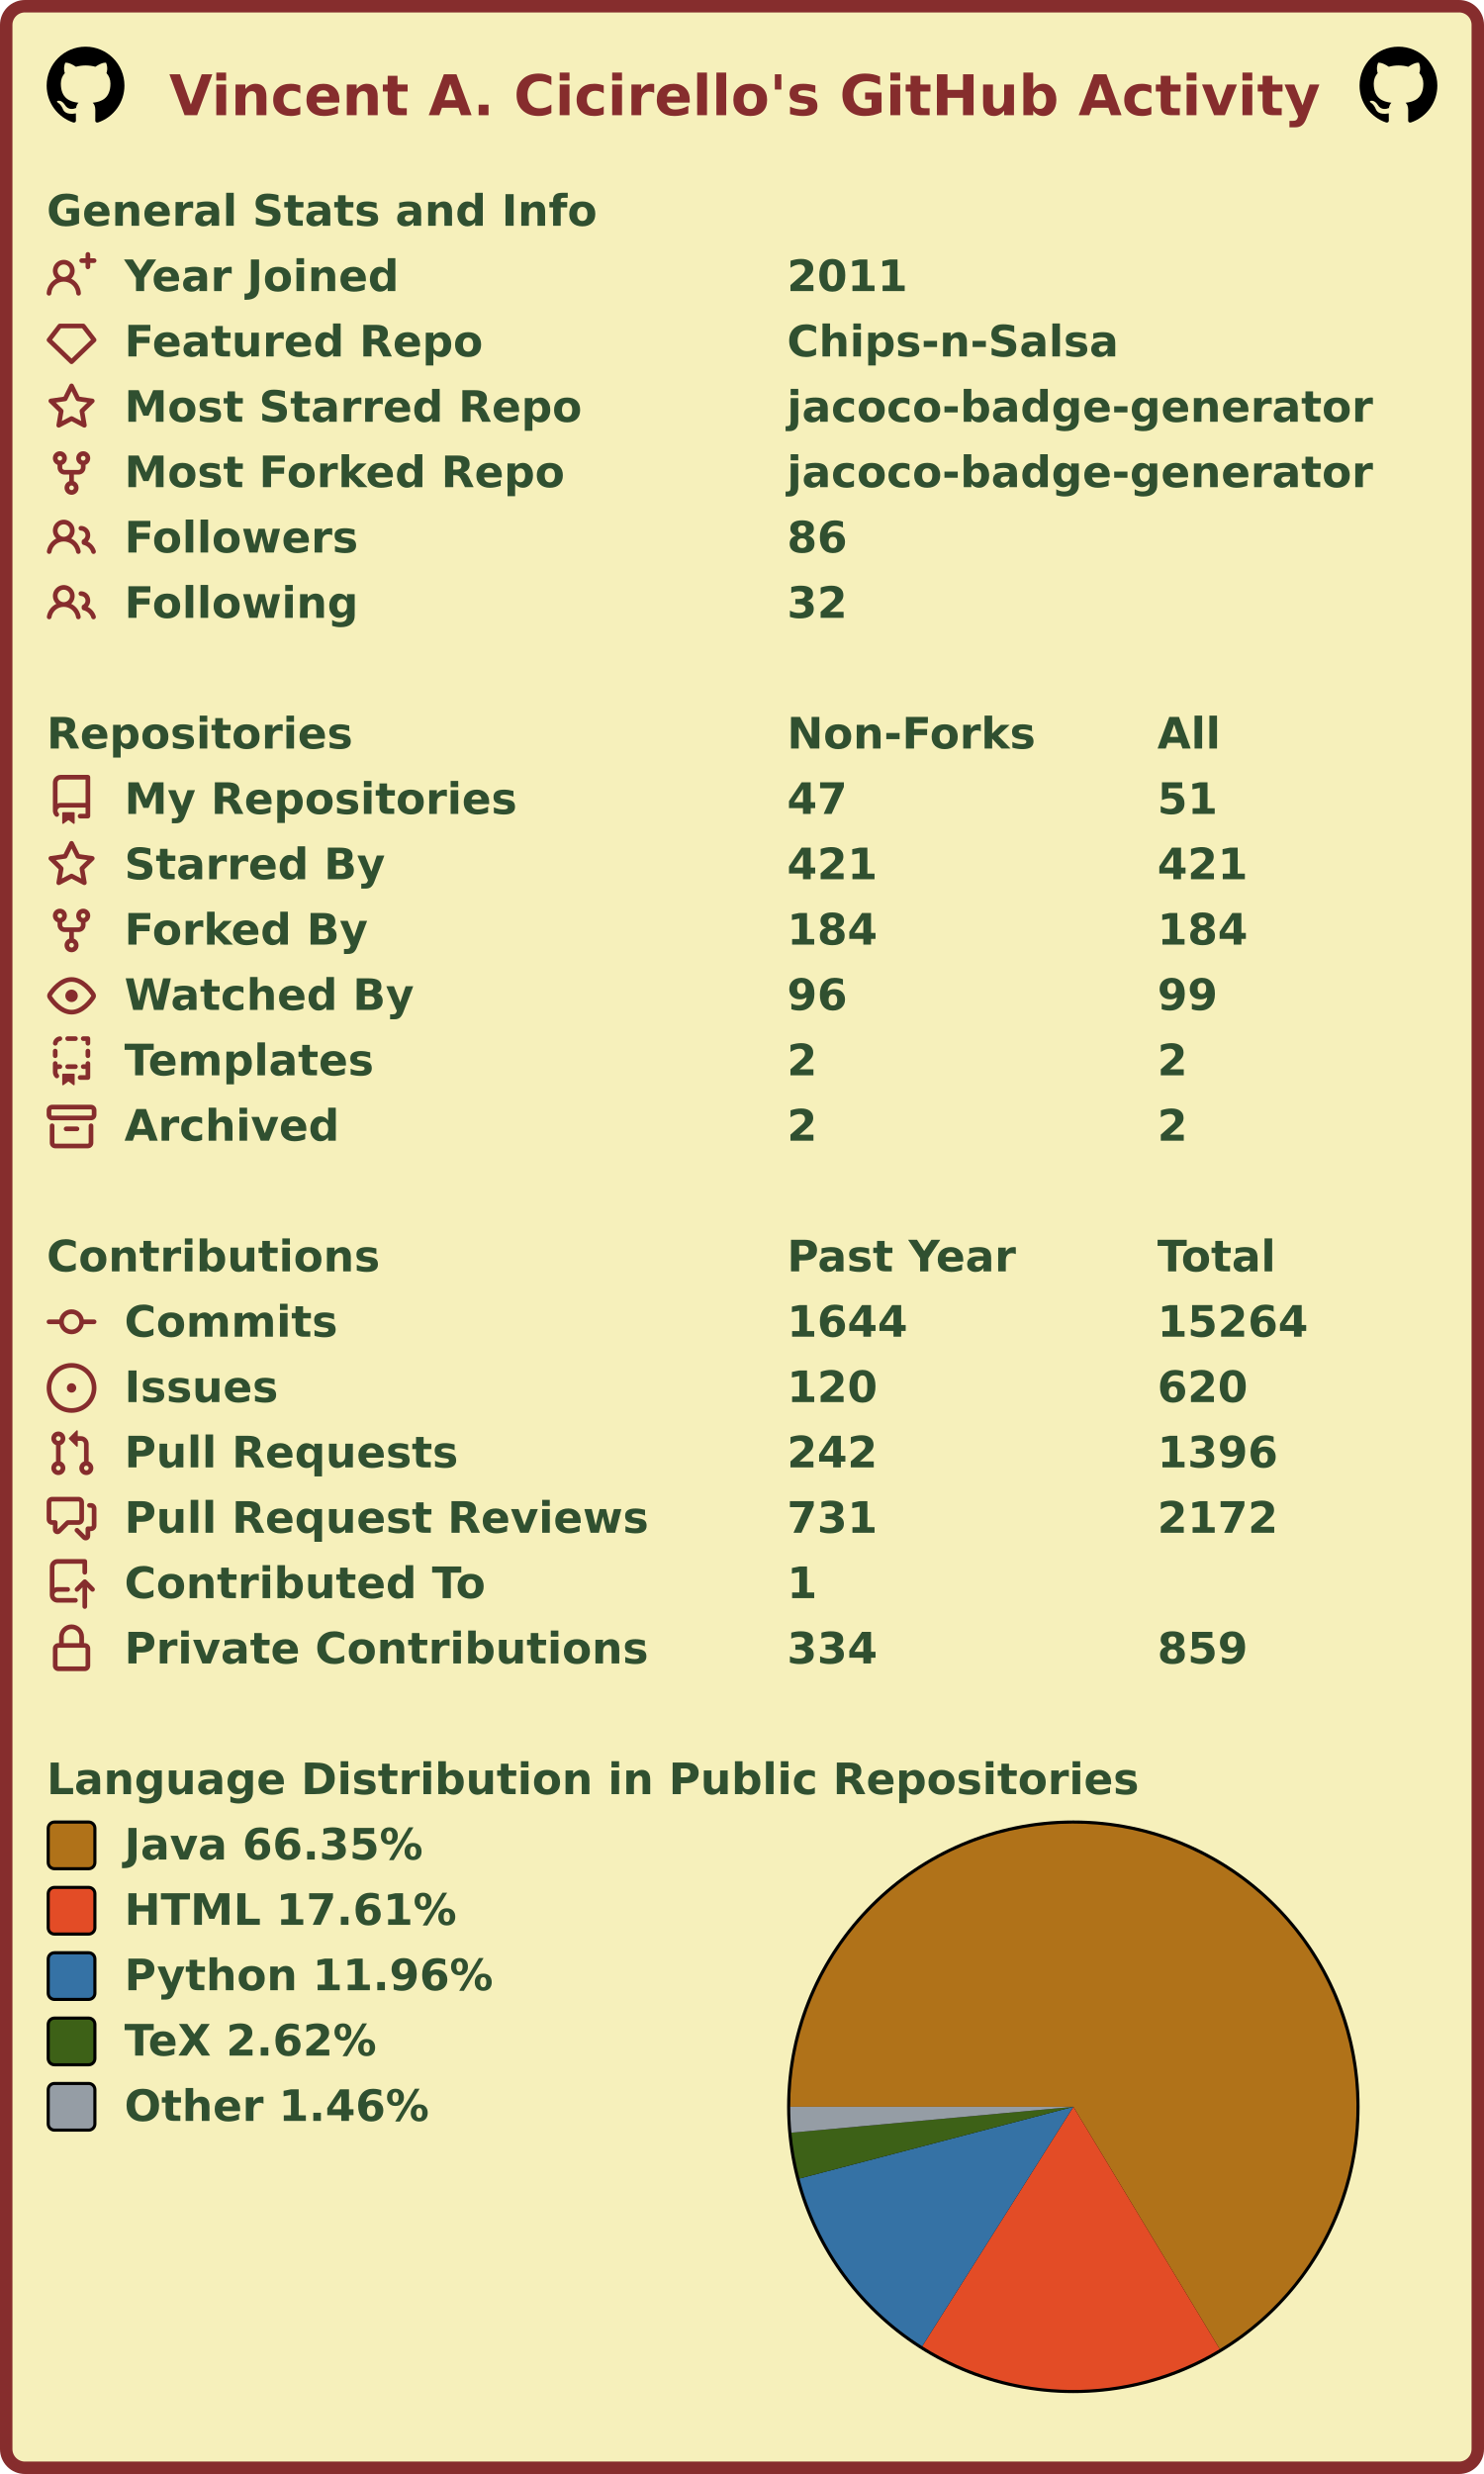
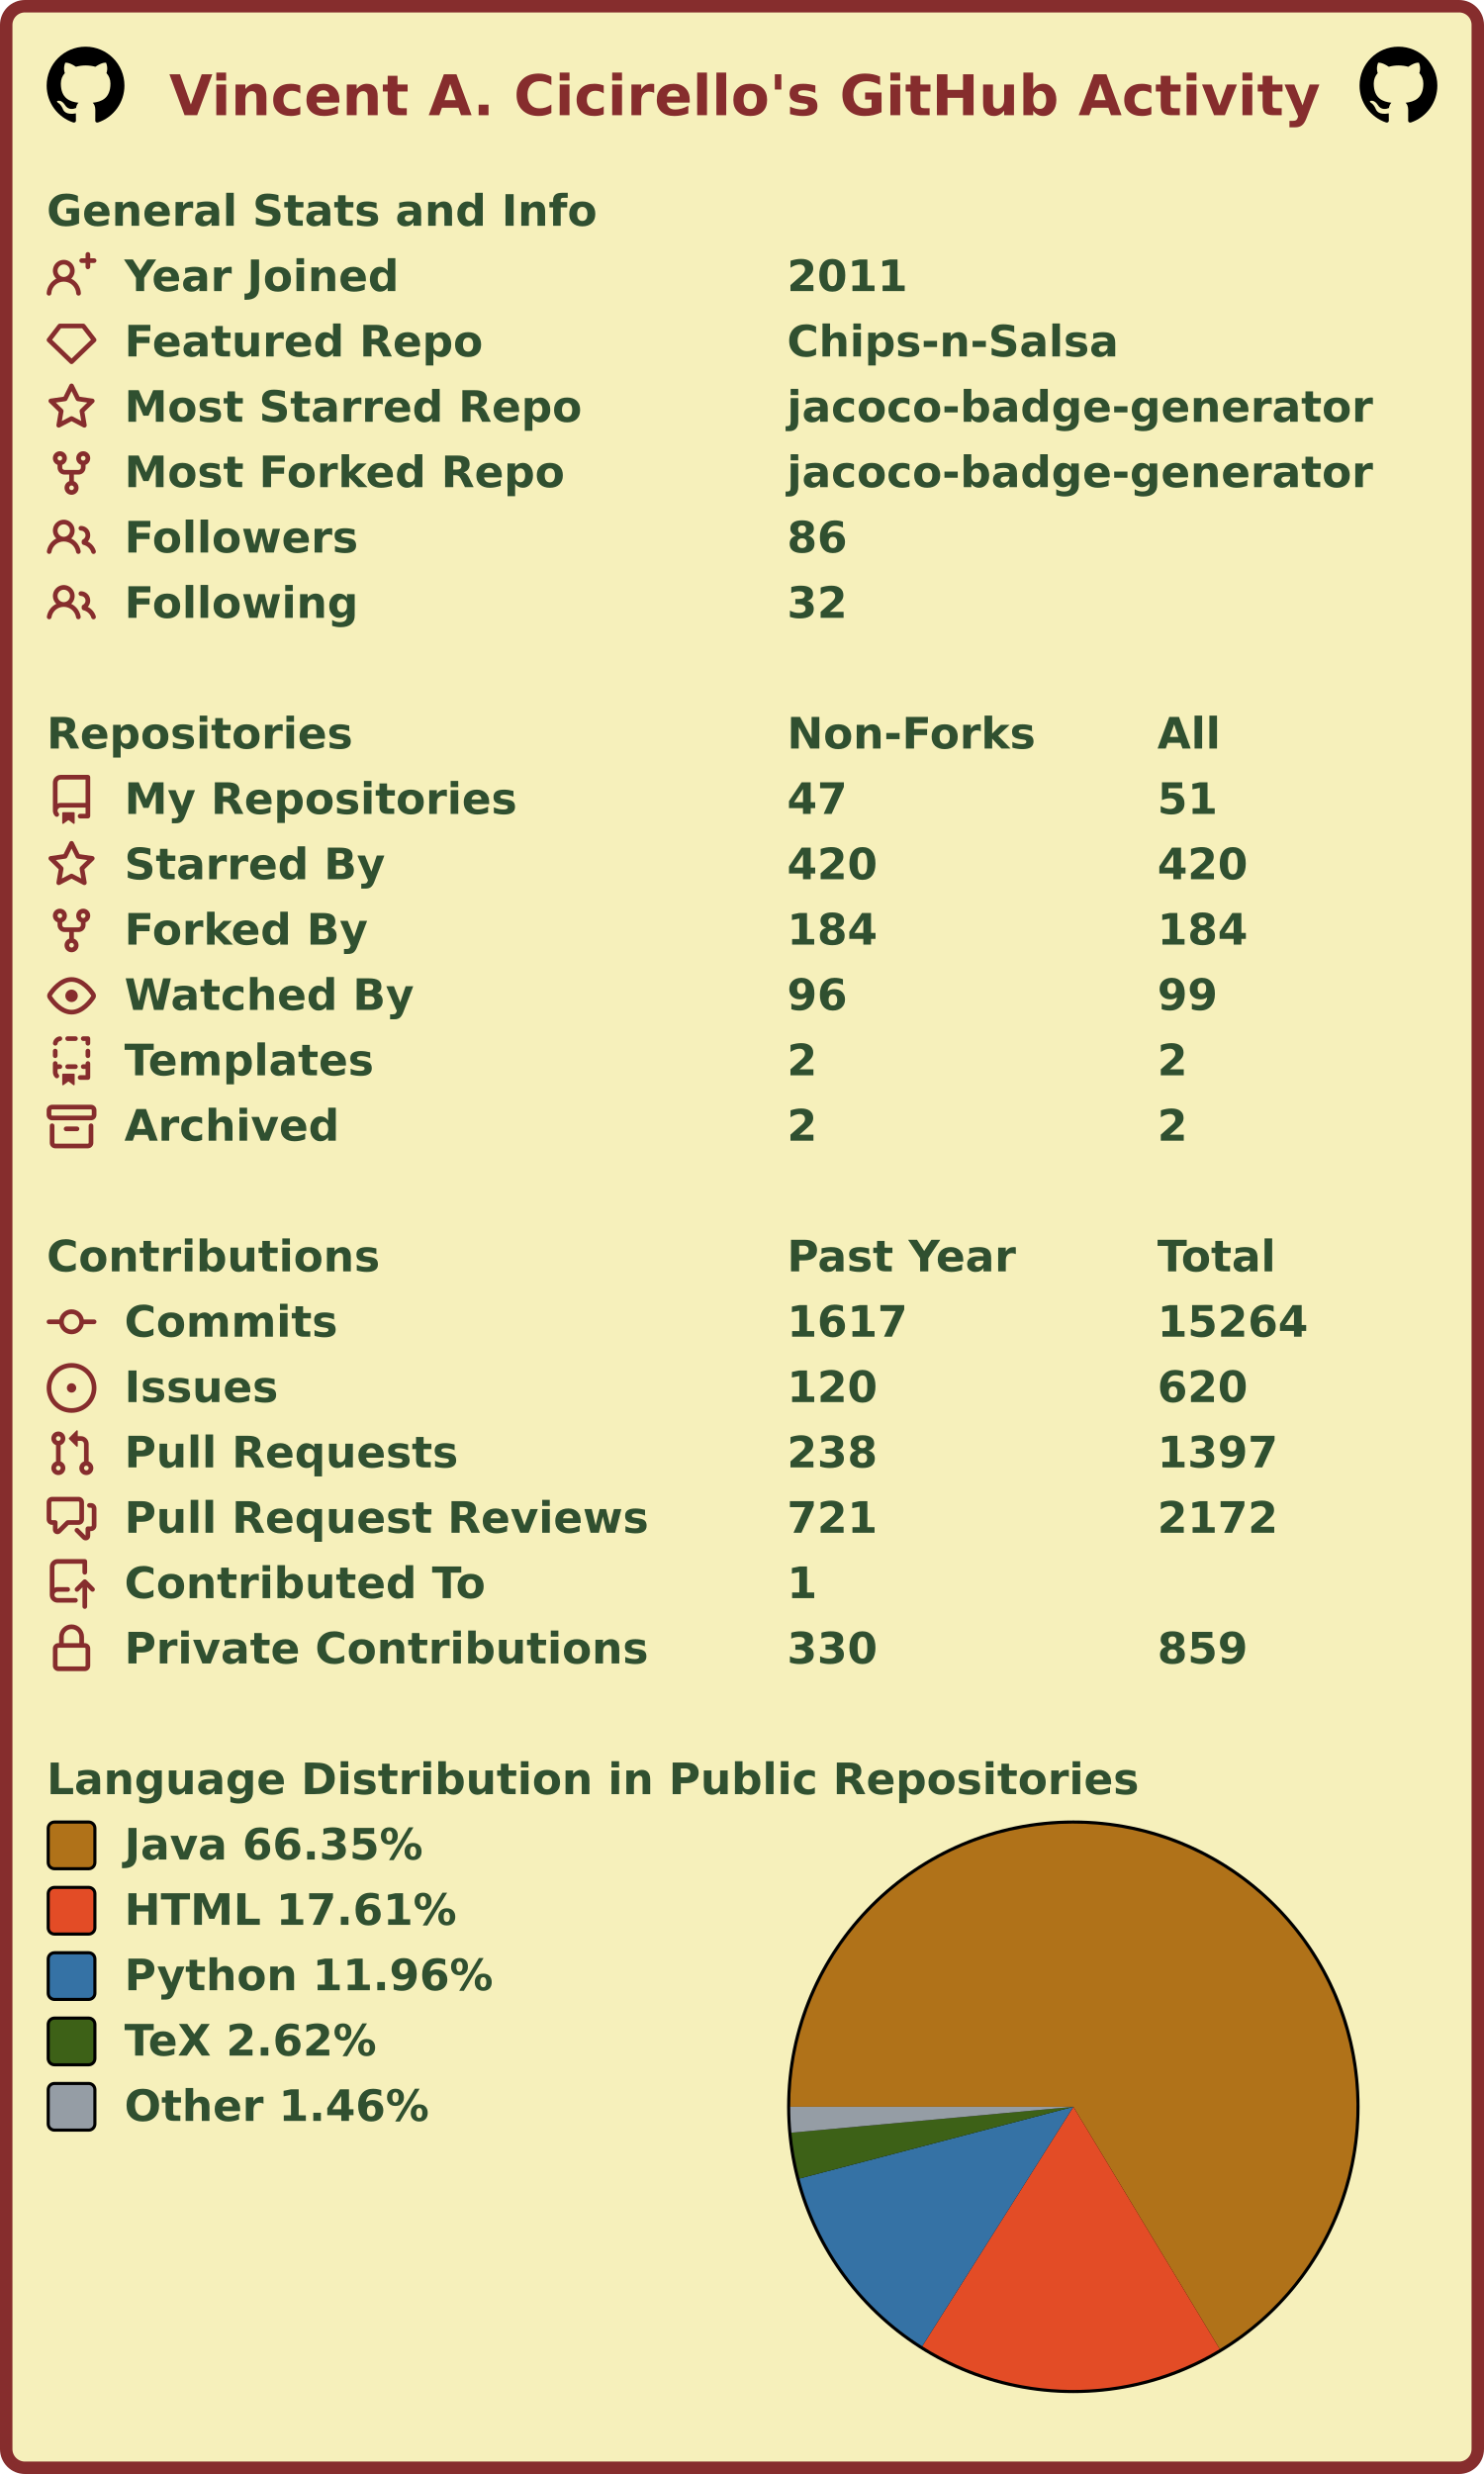
<svg xmlns="http://www.w3.org/2000/svg" width="477" height="795" viewBox="0 0 477 795" lang="en" xml:lang="en">
  <rect x="2" y="2" stroke-width="4" rx="6" width="473" height="791" stroke="#862d2d" fill="#f6f0bb" />
  <g font-weight="600" font-size="110pt" font-family="Verdana,Geneva,DejaVu Sans,sans-serif" text-rendering="geometricPrecision">
    <text x="442" y="301" lengthAdjust="spacingAndGlyphs" textLength="2985" transform="scale(0.123)" fill="#862d2d">Vincent A. Cicirello's GitHub Activity</text>
    <svg x="15" y="15" width="25" height="25" viewBox="0 0 16 16">
      <path fill="#000000" fill-rule="evenodd" d="M8 0C3.58 0 0 3.58 0 8c0 3.54 2.29 6.53 5.47 7.59.4.07.55-.17.55-.38 0-.19-.01-.82-.01-1.49-2.01.37-2.53-.49-2.69-.94-.09-.23-.48-.94-.82-1.13-.28-.15-.68-.52-.01-.53.63-.01 1.08.58 1.23.82.72 1.21 1.87.87 2.33.66.07-.52.28-.87.51-1.07-1.78-.2-3.64-.89-3.64-3.95 0-.87.31-1.59.82-2.15-.08-.2-.36-1.02.08-2.12 0 0 .67-.21 2.2.82.64-.18 1.32-.27 2-.27.68 0 1.36.09 2 .27 1.53-1.04 2.2-.82 2.2-.82.44 1.1.16 1.92.08 2.12.51.56.82 1.27.82 2.15 0 3.07-1.87 3.75-3.65 3.95.29.25.54.73.54 1.48 0 1.07-.01 1.93-.01 2.2 0 .21.15.46.55.38A8.013 8.013 0 0016 8c0-4.42-3.58-8-8-8z" />
    </svg>
    <svg x="437" y="15" width="25" height="25" viewBox="0 0 16 16">
      <path fill="#000000" fill-rule="evenodd" d="M8 0C3.58 0 0 3.58 0 8c0 3.54 2.29 6.53 5.47 7.59.4.07.55-.17.55-.38 0-.19-.01-.82-.01-1.49-2.01.37-2.53-.49-2.69-.94-.09-.23-.48-.94-.82-1.13-.28-.15-.68-.52-.01-.53.63-.01 1.08.58 1.23.82.72 1.21 1.87.87 2.33.66.07-.52.28-.87.51-1.07-1.78-.2-3.64-.89-3.64-3.95 0-.87.31-1.59.82-2.15-.08-.2-.36-1.02.08-2.12 0 0 .67-.21 2.2.82.64-.18 1.32-.27 2-.27.68 0 1.36.09 2 .27 1.53-1.04 2.2-.82 2.2-.82.44 1.1.16 1.92.08 2.12.51.56.82 1.27.82 2.15 0 3.07-1.87 3.75-3.65 3.95.29.25.54.73.54 1.48 0 1.07-.01 1.93-.01 2.2 0 .21.15.46.55.38A8.013 8.013 0 0016 8c0-4.42-3.58-8-8-8z" />
    </svg>
    <g transform="translate(0, 60)" fill="#305030">
      <g transform="translate(15, 0)">
        <g transform="scale(0.095)">
          <text x="0" y="132" textLength="1851" lengthAdjust="spacingAndGlyphs">General Stats and Info</text>
        </g>
      </g>
      <g transform="translate(15, 21)">
        <path fill="#862d2d" fill-rule="evenodd" d="M13.25 0a.75.75 0 01.75.75V2h1.25a.75.75 0 010 1.5H14v1.25a.75.75 0 01-1.5 0V3.5h-1.25a.75.75 0 010-1.5h1.25V.75a.75.75 0 01.75-.75zM5.5 4a2 2 0 100 4 2 2 0 000-4zm2.4 4.548a3.5 3.5 0 10-4.799 0 5.527 5.527 0 00-3.1 4.66.75.75 0 101.498.085A4.01 4.01 0 015.5 9.5a4.01 4.01 0 014.001 3.793.75.75 0 101.498-.086 5.527 5.527 0 00-3.1-4.659z" />
        <g transform="scale(0.095)">
          <text lengthAdjust="spacingAndGlyphs" textLength="932" x="263" y="132">Year Joined</text>
          <text lengthAdjust="spacingAndGlyphs" textLength="420" x="2505" y="132">2011</text>
        </g>
      </g>
      <g transform="translate(15, 42)">
        <path fill="#862d2d" fill-rule="evenodd" d="M3.637 2.291A.75.75 0 014.23 2h7.54a.75.75 0 01.593.291l3.48 4.5a.75.75 0 01-.072.999l-7.25 7a.75.75 0 01-1.042 0l-7.25-7a.75.75 0 01-.072-.999l3.48-4.5zM4.598 3.5L1.754 7.177 8 13.207l6.246-6.03L11.402 3.5H4.598z" />
        <g transform="scale(0.095)">
          <text lengthAdjust="spacingAndGlyphs" textLength="1215" x="263" y="132">Featured Repo</text>
          <text lengthAdjust="spacingAndGlyphs" textLength="1120" x="2505" y="132">Chips-n-Salsa</text>
        </g>
      </g>
      <g transform="translate(15, 63)">
        <path fill="#862d2d" fill-rule="evenodd" d="M8 .25a.75.75 0 01.673.418l1.882 3.815 4.21.612a.75.75 0 01.416 1.279l-3.046 2.97.719 4.192a.75.75 0 01-1.088.791L8 12.347l-3.766 1.98a.75.75 0 01-1.088-.79l.72-4.194L.818 6.374a.75.75 0 01.416-1.28l4.21-.611L7.327.668A.75.75 0 018 .25zm0 2.445L6.615 5.5a.75.75 0 01-.564.41l-3.097.45 2.24 2.184a.75.75 0 01.216.664l-.528 3.084 2.769-1.456a.75.75 0 01.698 0l2.77 1.456-.53-3.084a.75.75 0 01.216-.664l2.24-2.183-3.096-.45a.75.75 0 01-.564-.41L8 2.694v.001z" />
        <g transform="scale(0.095)">
          <text lengthAdjust="spacingAndGlyphs" textLength="1532" x="263" y="132">Most Starred Repo</text>
          <text lengthAdjust="spacingAndGlyphs" textLength="1986" x="2505" y="132">jacoco-badge-generator</text>
        </g>
      </g>
      <g transform="translate(15, 84)">
        <path fill="#862d2d" fill-rule="evenodd" d="M5 3.25a.75.75 0 11-1.5 0 .75.75 0 011.5 0zm0 2.122a2.25 2.25 0 10-1.5 0v.878A2.25 2.25 0 005.75 8.5h1.5v2.128a2.251 2.251 0 101.5 0V8.5h1.5a2.25 2.25 0 002.25-2.25v-.878a2.25 2.25 0 10-1.5 0v.878a.75.75 0 01-.75.75h-4.5A.75.75 0 015 6.25v-.878zm3.75 7.378a.75.75 0 11-1.5 0 .75.75 0 011.5 0zm3-8.75a.75.75 0 100-1.5.75.75 0 000 1.5z" />
        <g transform="scale(0.095)">
          <text lengthAdjust="spacingAndGlyphs" textLength="1485" x="263" y="132">Most Forked Repo</text>
          <text lengthAdjust="spacingAndGlyphs" textLength="1986" x="2505" y="132">jacoco-badge-generator</text>
        </g>
      </g>
      <g transform="translate(15, 105)">
        <path fill="#862d2d" fill-rule="evenodd" d="M5.5 3.5a2 2 0 100 4 2 2 0 000-4zM2 5.5a3.5 3.5 0 115.898 2.549 5.507 5.507 0 013.034 4.084.75.75 0 11-1.482.235 4.001 4.001 0 00-7.9 0 .75.75 0 01-1.482-.236A5.507 5.507 0 013.102 8.05 3.49 3.49 0 012 5.5zM11 4a.75.75 0 100 1.5 1.5 1.5 0 01.666 2.844.75.75 0 00-.416.672v.352a.75.75 0 00.574.73c1.2.289 2.162 1.2 2.522 2.372a.75.75 0 101.434-.44 5.01 5.01 0 00-2.56-3.012A3 3 0 0011 4z" />
        <g transform="scale(0.095)">
          <text lengthAdjust="spacingAndGlyphs" textLength="778" x="263" y="132">Followers</text>
          <text lengthAdjust="spacingAndGlyphs" textLength="210" x="2505" y="132">86</text>
        </g>
      </g>
      <g transform="translate(15, 126)">
        <path fill="#862d2d" fill-rule="evenodd" d="M5.5 3.5a2 2 0 100 4 2 2 0 000-4zM2 5.5a3.5 3.5 0 115.898 2.549 5.507 5.507 0 013.034 4.084.75.75 0 11-1.482.235 4.001 4.001 0 00-7.9 0 .75.75 0 01-1.482-.236A5.507 5.507 0 013.102 8.05 3.49 3.49 0 012 5.5zM11 4a.75.75 0 100 1.5 1.5 1.5 0 01.666 2.844.75.75 0 00-.416.672v.352a.75.75 0 00.574.73c1.2.289 2.162 1.2 2.522 2.372a.75.75 0 101.434-.44 5.01 5.01 0 00-2.56-3.012A3 3 0 0011 4z" />
        <g transform="scale(0.095)">
          <text lengthAdjust="spacingAndGlyphs" textLength="780" x="263" y="132">Following</text>
          <text lengthAdjust="spacingAndGlyphs" textLength="210" x="2505" y="132">32</text>
        </g>
      </g>
    </g>
    <g transform="translate(0, 228)" fill="#305030">
      <g transform="translate(15, 0)">
        <g transform="scale(0.095)">
          <text x="0" y="132" textLength="1020" lengthAdjust="spacingAndGlyphs">Repositories</text>
          <text x="2505" y="132" textLength="832" lengthAdjust="spacingAndGlyphs">Non-Forks</text>
          <text x="3758" y="132" textLength="206" lengthAdjust="spacingAndGlyphs">All</text>
        </g>
      </g>
      <g transform="translate(15, 21)">
        <path fill="#862d2d" fill-rule="evenodd" d="M2 2.5A2.5 2.5 0 014.5 0h8.75a.75.75 0 01.75.75v12.5a.75.75 0 01-.75.75h-2.5a.75.75 0 110-1.5h1.75v-2h-8a1 1 0 00-.714 1.7.75.75 0 01-1.072 1.05A2.495 2.495 0 012 11.5v-9zm10.5-1V9h-8c-.356 0-.694.074-1 .208V2.5a1 1 0 011-1h8zM5 12.25v3.25a.25.25 0 00.4.2l1.45-1.087a.25.25 0 01.3 0L8.6 15.7a.25.25 0 00.4-.2v-3.25a.25.25 0 00-.25-.25h-3.5a.25.25 0 00-.25.25z" />
        <g transform="scale(0.095)">
          <text lengthAdjust="spacingAndGlyphs" textLength="1312" x="263" y="132">My Repositories</text>
          <text lengthAdjust="spacingAndGlyphs" textLength="210" x="2505" y="132">47</text>
          <text lengthAdjust="spacingAndGlyphs" textLength="210" x="3758" y="132">51</text>
        </g>
      </g>
      <g transform="translate(15, 42)">
        <path fill="#862d2d" fill-rule="evenodd" d="M8 .25a.75.75 0 01.673.418l1.882 3.815 4.21.612a.75.75 0 01.416 1.279l-3.046 2.97.719 4.192a.75.75 0 01-1.088.791L8 12.347l-3.766 1.98a.75.75 0 01-1.088-.79l.72-4.194L.818 6.374a.75.75 0 01.416-1.28l4.21-.611L7.327.668A.75.75 0 018 .25zm0 2.445L6.615 5.5a.75.75 0 01-.564.41l-3.097.45 2.24 2.184a.75.75 0 01.216.664l-.528 3.084 2.769-1.456a.75.75 0 01.698 0l2.77 1.456-.53-3.084a.75.75 0 01.216-.664l2.24-2.183-3.096-.45a.75.75 0 01-.564-.41L8 2.694v.001z" />
        <g transform="scale(0.095)">
          <text lengthAdjust="spacingAndGlyphs" textLength="874" x="263" y="132">Starred By</text>
-           <text lengthAdjust="spacingAndGlyphs" textLength="315" x="2505" y="132">421</text>
-           <text lengthAdjust="spacingAndGlyphs" textLength="315" x="3758" y="132">421</text>
+           <text lengthAdjust="spacingAndGlyphs" textLength="315" x="2505" y="132">420</text>
+           <text lengthAdjust="spacingAndGlyphs" textLength="315" x="3758" y="132">420</text>
        </g>
      </g>
      <g transform="translate(15, 63)">
        <path fill="#862d2d" fill-rule="evenodd" d="M5 3.25a.75.75 0 11-1.5 0 .75.75 0 011.5 0zm0 2.122a2.25 2.25 0 10-1.5 0v.878A2.25 2.25 0 005.75 8.5h1.5v2.128a2.251 2.251 0 101.5 0V8.5h1.5a2.25 2.25 0 002.25-2.25v-.878a2.25 2.25 0 10-1.5 0v.878a.75.75 0 01-.75.75h-4.5A.75.75 0 015 6.25v-.878zm3.75 7.378a.75.75 0 11-1.5 0 .75.75 0 011.5 0zm3-8.75a.75.75 0 100-1.5.75.75 0 000 1.5z" />
        <g transform="scale(0.095)">
          <text lengthAdjust="spacingAndGlyphs" textLength="828" x="263" y="132">Forked By</text>
          <text lengthAdjust="spacingAndGlyphs" textLength="315" x="2505" y="132">184</text>
          <text lengthAdjust="spacingAndGlyphs" textLength="315" x="3758" y="132">184</text>
        </g>
      </g>
      <g transform="translate(15, 84)">
        <path fill="#862d2d" fill-rule="evenodd" d="M1.679 7.932c.412-.621 1.242-1.75 2.366-2.717C5.175 4.242 6.527 3.5 8 3.5c1.473 0 2.824.742 3.955 1.715 1.124.967 1.954 2.096 2.366 2.717a.119.119 0 010 .136c-.412.621-1.242 1.75-2.366 2.717C10.825 11.758 9.473 12.5 8 12.5c-1.473 0-2.824-.742-3.955-1.715C2.92 9.818 2.09 8.69 1.679 8.068a.119.119 0 010-.136zM8 2c-1.981 0-3.67.992-4.933 2.078C1.797 5.169.88 6.423.43 7.1a1.619 1.619 0 000 1.798c.45.678 1.367 1.932 2.637 3.024C4.329 13.008 6.019 14 8 14c1.981 0 3.67-.992 4.933-2.078 1.27-1.091 2.187-2.345 2.637-3.023a1.619 1.619 0 000-1.798c-.45-.678-1.367-1.932-2.637-3.023C11.671 2.992 9.981 2 8 2zm0 8a2 2 0 100-4 2 2 0 000 4z" />
        <g transform="scale(0.095)">
          <text lengthAdjust="spacingAndGlyphs" textLength="993" x="263" y="132">Watched By</text>
          <text lengthAdjust="spacingAndGlyphs" textLength="210" x="2505" y="132">96</text>
          <text lengthAdjust="spacingAndGlyphs" textLength="210" x="3758" y="132">99</text>
        </g>
      </g>
      <g transform="translate(15, 105)">
        <path fill="#862d2d" fill-rule="evenodd" d="M6 .75A.75.75 0 016.75 0h2.5a.75.75 0 010 1.5h-2.5A.75.75 0 016 .75zm5 0a.75.75 0 01.75-.75h1.5a.75.75 0 01.75.75v1.5a.75.75 0 01-1.5 0V1.5h-.75A.75.75 0 0111 .75zM4.992.662a.75.75 0 01-.636.848c-.436.063-.783.41-.846.846a.75.75 0 01-1.485-.212A2.501 2.501 0 014.144.025a.75.75 0 01.848.637zM2.75 4a.75.75 0 01.75.75v1.5a.75.75 0 01-1.5 0v-1.5A.75.75 0 012.75 4zm10.5 0a.75.75 0 01.75.75v1.5a.75.75 0 01-1.5 0v-1.5a.75.75 0 01.75-.75zM2.75 8a.75.75 0 01.75.75v.268A1.72 1.72 0 013.75 9h.5a.75.75 0 010 1.5h-.5a.25.25 0 00-.25.25v.75c0 .28.114.532.3.714a.75.75 0 01-1.05 1.072A2.495 2.495 0 012 11.5V8.75A.75.75 0 012.75 8zm10.5 0a.75.75 0 01.75.75v4.5a.75.75 0 01-.75.75h-2.5a.75.75 0 010-1.5h1.75v-2h-.75a.75.75 0 010-1.5h.75v-.25a.75.75 0 01.75-.75zM6 9.75A.75.75 0 016.75 9h2.5a.75.75 0 010 1.5h-2.5A.75.75 0 016 9.75zm-1 2.5v3.25a.25.25 0 00.4.2l1.45-1.087a.25.25 0 01.3 0L8.6 15.7a.25.25 0 00.4-.2v-3.25a.25.25 0 00-.25-.25h-3.5a.25.25 0 00-.25.25z" />
        <g transform="scale(0.095)">
          <text lengthAdjust="spacingAndGlyphs" textLength="868" x="263" y="132">Templates</text>
          <text lengthAdjust="spacingAndGlyphs" textLength="105" x="2505" y="132">2</text>
          <text lengthAdjust="spacingAndGlyphs" textLength="105" x="3758" y="132">2</text>
        </g>
      </g>
      <g transform="translate(15, 126)">
        <path fill="#862d2d" fill-rule="evenodd" d="M1.75 2.5a.25.25 0 00-.25.25v1.5c0 .138.112.25.25.25h12.5a.25.25 0 00.25-.25v-1.5a.25.25 0 00-.25-.25H1.75zM0 2.75C0 1.784.784 1 1.75 1h12.5c.966 0 1.75.784 1.75 1.75v1.5A1.75 1.75 0 0114.25 6H1.75A1.75 1.75 0 010 4.25v-1.5zM1.75 7a.75.75 0 01.75.75v5.5c0 .138.112.25.25.25h10.5a.25.25 0 00.25-.25v-5.5a.75.75 0 111.5 0v5.5A1.75 1.75 0 0113.25 15H2.75A1.75 1.75 0 011 13.25v-5.5A.75.75 0 011.75 7zm4.5 1a.75.75 0 000 1.5h3.5a.75.75 0 100-1.5h-3.5z" />
        <g transform="scale(0.095)">
          <text lengthAdjust="spacingAndGlyphs" textLength="726" x="263" y="132">Archived</text>
          <text lengthAdjust="spacingAndGlyphs" textLength="105" x="2505" y="132">2</text>
          <text lengthAdjust="spacingAndGlyphs" textLength="105" x="3758" y="132">2</text>
        </g>
      </g>
    </g>
    <g transform="translate(0, 396)" fill="#305030">
      <g transform="translate(15, 0)">
        <g transform="scale(0.095)">
          <text x="0" y="132" textLength="1112" lengthAdjust="spacingAndGlyphs">Contributions</text>
          <text x="2505" y="132" textLength="774" lengthAdjust="spacingAndGlyphs">Past Year</text>
          <text x="3758" y="132" textLength="414" lengthAdjust="spacingAndGlyphs">Total</text>
        </g>
      </g>
      <g transform="translate(15, 21)">
        <path fill="#862d2d" fill-rule="evenodd" d="M10.5 7.75a2.5 2.5 0 11-5 0 2.5 2.5 0 015 0zm1.43.75a4.002 4.002 0 01-7.86 0H.75a.75.75 0 110-1.5h3.32a4.001 4.001 0 017.86 0h3.32a.75.75 0 110 1.5h-3.32z" />
        <g transform="scale(0.095)">
          <text lengthAdjust="spacingAndGlyphs" textLength="734" x="263" y="132">Commits</text>
-           <text lengthAdjust="spacingAndGlyphs" textLength="420" x="2505" y="132">1644</text>
+           <text lengthAdjust="spacingAndGlyphs" textLength="420" x="2505" y="132">1617</text>
          <text lengthAdjust="spacingAndGlyphs" textLength="525" x="3758" y="132">15264</text>
        </g>
      </g>
      <g transform="translate(15, 42)">
        <path fill="#862d2d" d="M8 9.5a1.5 1.5 0 100-3 1.5 1.5 0 000 3z" />
        <path fill="#862d2d" fill-rule="evenodd" d="M8 0a8 8 0 100 16A8 8 0 008 0zM1.5 8a6.5 6.5 0 1113 0 6.5 6.5 0 01-13 0z" />
        <g transform="scale(0.095)">
          <text lengthAdjust="spacingAndGlyphs" textLength="512" x="263" y="132">Issues</text>
          <text lengthAdjust="spacingAndGlyphs" textLength="315" x="2505" y="132">120</text>
          <text lengthAdjust="spacingAndGlyphs" textLength="315" x="3758" y="132">620</text>
        </g>
      </g>
      <g transform="translate(15, 63)">
        <path fill="#862d2d" fill-rule="evenodd" d="M7.177 3.073L9.573.677A.25.25 0 0110 .854v4.792a.25.25 0 01-.427.177L7.177 3.427a.25.25 0 010-.354zM3.75 2.5a.75.75 0 100 1.5.75.75 0 000-1.5zm-2.25.75a2.25 2.25 0 113 2.122v5.256a2.251 2.251 0 11-1.5 0V5.372A2.25 2.25 0 011.5 3.25zM11 2.5h-1V4h1a1 1 0 011 1v5.628a2.251 2.251 0 101.5 0V5A2.5 2.5 0 0011 2.5zm1 10.25a.75.75 0 111.5 0 .75.75 0 01-1.5 0zM3.75 12a.75.75 0 100 1.5.75.75 0 000-1.5z" />
        <g transform="scale(0.095)">
          <text lengthAdjust="spacingAndGlyphs" textLength="1113" x="263" y="132">Pull Requests</text>
-           <text lengthAdjust="spacingAndGlyphs" textLength="315" x="2505" y="132">242</text>
-           <text lengthAdjust="spacingAndGlyphs" textLength="420" x="3758" y="132">1396</text>
+           <text lengthAdjust="spacingAndGlyphs" textLength="315" x="2505" y="132">238</text>
+           <text lengthAdjust="spacingAndGlyphs" textLength="420" x="3758" y="132">1397</text>
        </g>
      </g>
      <g transform="translate(15, 84)">
        <path fill="#862d2d" fill-rule="evenodd" d="M1.5 2.75a.25.25 0 01.25-.25h8.5a.25.25 0 01.25.25v5.5a.25.25 0 01-.25.25h-3.5a.75.75 0 00-.53.22L3.5 11.44V9.25a.75.75 0 00-.75-.75h-1a.25.25 0 01-.25-.25v-5.5zM1.75 1A1.75 1.75 0 000 2.75v5.5C0 9.216.784 10 1.75 10H2v1.543a1.457 1.457 0 002.487 1.03L7.061 10h3.189A1.75 1.75 0 0012 8.25v-5.5A1.75 1.75 0 0010.25 1h-8.5zM14.5 4.75a.25.25 0 00-.25-.25h-.5a.75.75 0 110-1.5h.5c.966 0 1.75.784 1.75 1.75v5.5A1.75 1.75 0 0114.25 12H14v1.543a1.457 1.457 0 01-2.487 1.03L9.22 12.28a.75.75 0 111.06-1.06l2.22 2.22v-2.19a.75.75 0 01.75-.75h1a.25.25 0 00.25-.25v-5.5z" />
        <g transform="scale(0.095)">
          <text lengthAdjust="spacingAndGlyphs" textLength="1762" x="263" y="132">Pull Request Reviews</text>
-           <text lengthAdjust="spacingAndGlyphs" textLength="315" x="2505" y="132">731</text>
+           <text lengthAdjust="spacingAndGlyphs" textLength="315" x="2505" y="132">721</text>
          <text lengthAdjust="spacingAndGlyphs" textLength="420" x="3758" y="132">2172</text>
        </g>
      </g>
      <g transform="translate(15, 105)">
        <path fill="#862d2d" fill-rule="evenodd" d="M1 2.5A2.5 2.5 0 013.5 0h8.75a.75.75 0 01.75.75v3.5a.75.75 0 01-1.5 0V1.5h-8a1 1 0 00-1 1v6.708A2.492 2.492 0 013.5 9h3.25a.75.75 0 010 1.5H3.5a1 1 0 100 2h5.75a.75.75 0 010 1.5H3.5A2.5 2.5 0 011 11.5v-9zm13.23 7.79a.75.75 0 001.06-1.06l-2.505-2.505a.75.75 0 00-1.06 0L9.22 9.229a.75.75 0 001.06 1.061l1.225-1.224v6.184a.75.75 0 001.5 0V9.066l1.224 1.224z" />
        <g transform="scale(0.095)">
          <text lengthAdjust="spacingAndGlyphs" textLength="1234" x="263" y="132">Contributed To</text>
          <text lengthAdjust="spacingAndGlyphs" textLength="105" x="2505" y="132">1</text>
        </g>
      </g>
      <g transform="translate(15, 126)">
        <path fill="#862d2d" fill-rule="evenodd" d="M4 4v2h-.25A1.75 1.75 0 002 7.75v5.5c0 .966.784 1.75 1.75 1.75h8.5A1.75 1.75 0 0014 13.25v-5.5A1.75 1.75 0 0012.25 6H12V4a4 4 0 10-8 0zm6.5 2V4a2.5 2.5 0 00-5 0v2h5zM12 7.5h.25a.25.25 0 01.25.25v5.5a.25.25 0 01-.25.25h-8.5a.25.25 0 01-.25-.25v-5.5a.25.25 0 01.25-.25H12z" />
        <g transform="scale(0.095)">
          <text lengthAdjust="spacingAndGlyphs" textLength="1742" x="263" y="132">Private Contributions</text>
-           <text lengthAdjust="spacingAndGlyphs" textLength="315" x="2505" y="132">334</text>
+           <text lengthAdjust="spacingAndGlyphs" textLength="315" x="2505" y="132">330</text>
          <text lengthAdjust="spacingAndGlyphs" textLength="315" x="3758" y="132">859</text>
        </g>
      </g>
    </g>
    <g transform="translate(0, 564)" fill="#305030">
      <g transform="translate(15, 0)">
        <g transform="scale(0.095)">
          <text x="0" y="132" textLength="3652" lengthAdjust="spacingAndGlyphs">Language Distribution in Public Repositories</text>
        </g>
      </g>
      <g transform="translate(253, 21)">
        <circle cx="92" cy="92" r="92" fill="#000000" />
      </g>
      <g transform="translate(254, 22)">
        <g>
          <path fill-rule="evenodd" fill="#b07219" d="M 0.0,91 A 91 91 0 1 1 138.068 168.882 L 91,91 Z" />
          <path fill-rule="evenodd" fill="#e34c26" d="M 138.068,168.882 A 91 91 0 0 1 42.422 167.949 L 91,91 Z" />
          <path fill-rule="evenodd" fill="#3572A5" d="M 42.422,167.949 A 91 91 0 0 1 2.969 114.057 L 91,91 Z" />
          <path fill-rule="evenodd" fill="#3D6117" d="M 2.969,114.057 A 91 91 0 0 1 0.38 99.313 L 91,91 Z" />
          <path fill-rule="evenodd" fill="#959da5" d="M 0.38,99.313 A 91 91 0 0 1 0.0 91 L 91,91 Z" />
          <animateTransform attributeName="transform" attributeType="XML" type="rotate" from="0 91 91" to="360 91 91" dur="10s" repeatCount="indefinite" />
        </g>
      </g>
      <g transform="translate(15, 21)">
        <rect x="0.5" y="0.5" rx="2" width="15" height="15" fill="#b07219" stroke-width="1" stroke="#000000" />
        <text transform="scale(0.095)" x="263" y="132" textLength="1038" lengthAdjust="spacingAndGlyphs">Java 66.35%</text>
      </g>
      <g transform="translate(15, 42)">
        <rect x="0.5" y="0.5" rx="2" width="15" height="15" fill="#e34c26" stroke-width="1" stroke="#000000" />
        <text transform="scale(0.095)" x="263" y="132" textLength="1142" lengthAdjust="spacingAndGlyphs">HTML 17.61%</text>
      </g>
      <g transform="translate(15, 63)">
        <rect x="0.5" y="0.5" rx="2" width="15" height="15" fill="#3572A5" stroke-width="1" stroke="#000000" />
        <text transform="scale(0.095)" x="263" y="132" textLength="1254" lengthAdjust="spacingAndGlyphs">Python 11.96%</text>
      </g>
      <g transform="translate(15, 84)">
        <rect x="0.5" y="0.5" rx="2" width="15" height="15" fill="#3D6117" stroke-width="1" stroke="#000000" />
        <text transform="scale(0.095)" x="263" y="132" textLength="894" lengthAdjust="spacingAndGlyphs">TeX 2.62%</text>
      </g>
      <g transform="translate(15, 105)">
        <rect x="0.5" y="0.5" rx="2" width="15" height="15" fill="#959da5" stroke-width="1" stroke="#000000" />
        <text transform="scale(0.095)" x="263" y="132" textLength="1047" lengthAdjust="spacingAndGlyphs">Other 1.46%</text>
      </g>
    </g>
  </g>
</svg>
